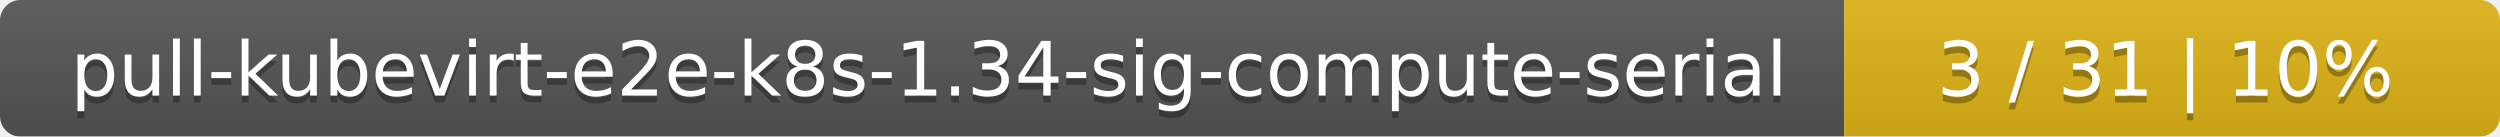
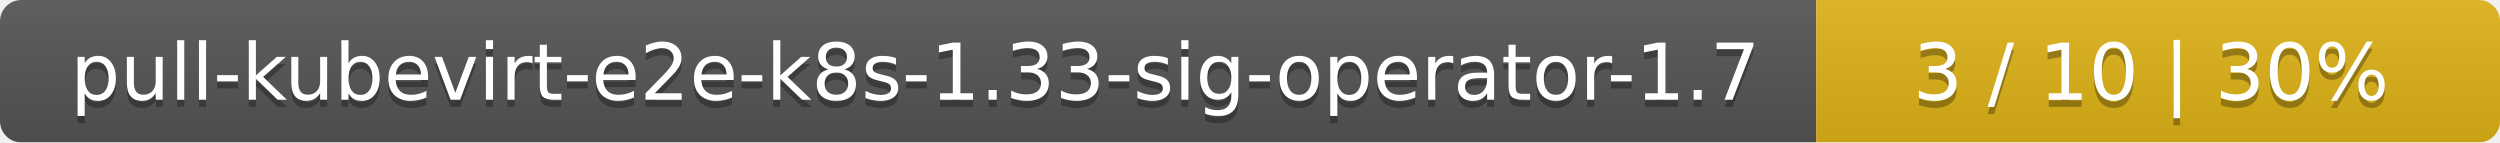
- <svg xmlns="http://www.w3.org/2000/svg" width="366" height="20">
+ <svg xmlns="http://www.w3.org/2000/svg" width="351" height="20">
  <linearGradient id="smooth" x2="0" y2="100%">
    <stop offset="0" stop-color="#bbb" stop-opacity=".1" />
    <stop offset="1" stop-opacity=".1" />
  </linearGradient>
  <mask id="round">
-     <rect width="366" height="20" rx="3" fill="#fff" />
+     <rect width="351" height="20" rx="3" fill="#fff" />
  </mask>
  <g mask="url(#round)">
-     <rect width="270" height="20" fill="#555" />
-     <rect x="270" width="96" height="20" fill="#dfb317" />
-     <rect width="366" height="20" fill="url(#smooth)" />
+     <rect width="255" height="20" fill="#555" />
+     <rect x="255" width="96" height="20" fill="#dfb317" />
+     <rect width="351" height="20" fill="url(#smooth)" />
  </g>
  <g fill="#fff" text-anchor="middle" font-family="DejaVu Sans,Verdana,Geneva,sans-serif" font-size="11">
-     <text x="136" y="15" fill="#010101" fill-opacity=".3">pull-kubevirt-e2e-k8s-1.34-sig-compute-serial</text>
-     <text x="136" y="14">pull-kubevirt-e2e-k8s-1.34-sig-compute-serial</text>
-     <text x="317" y="15" fill="#010101" fill-opacity=".3">3 / 31    |    10%</text>
-     <text x="317" y="14">3 / 31    |    10%</text>
+     <text x="128.5" y="15" fill="#010101" fill-opacity=".3">pull-kubevirt-e2e-k8s-1.33-sig-operator-1.7</text>
+     <text x="128.5" y="14">pull-kubevirt-e2e-k8s-1.33-sig-operator-1.7</text>
+     <text x="302" y="15" fill="#010101" fill-opacity=".3">3 / 10    |    30%</text>
+     <text x="302" y="14">3 / 10    |    30%</text>
  </g>
</svg>
